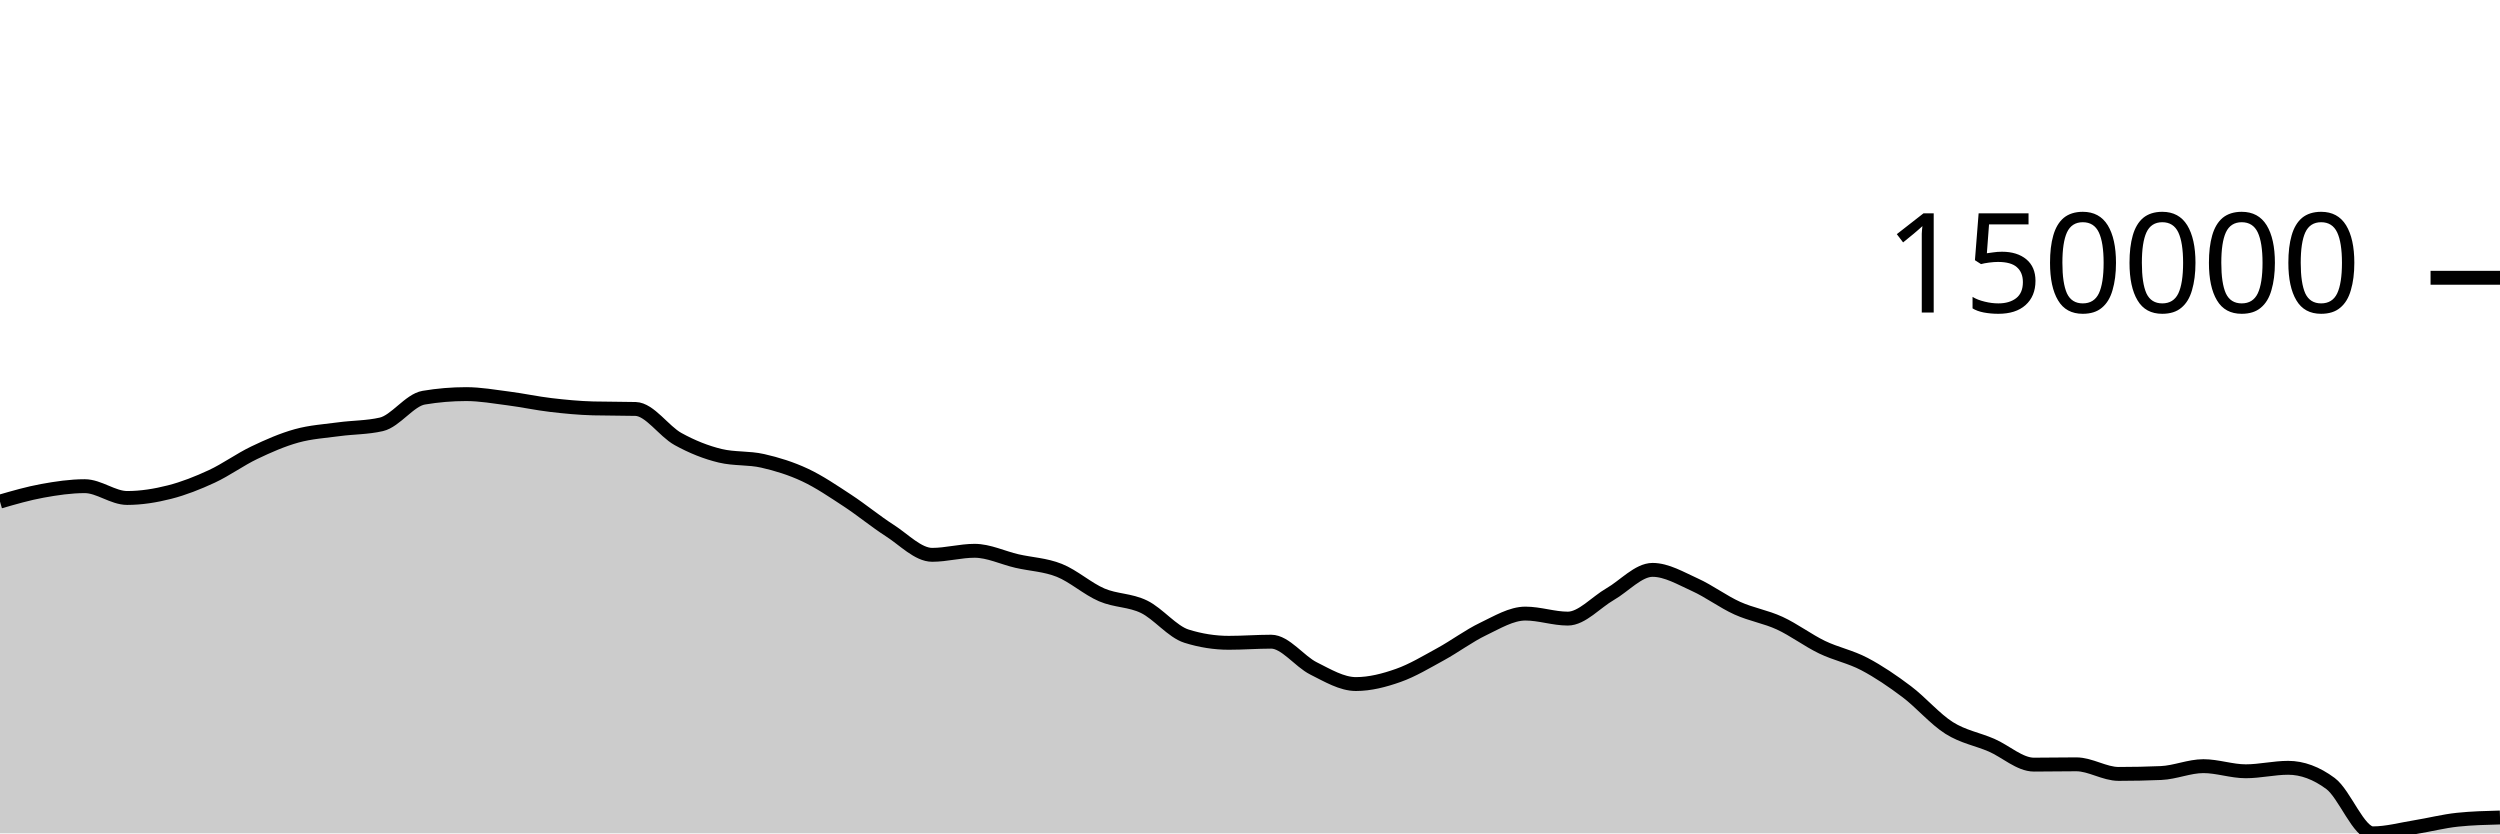
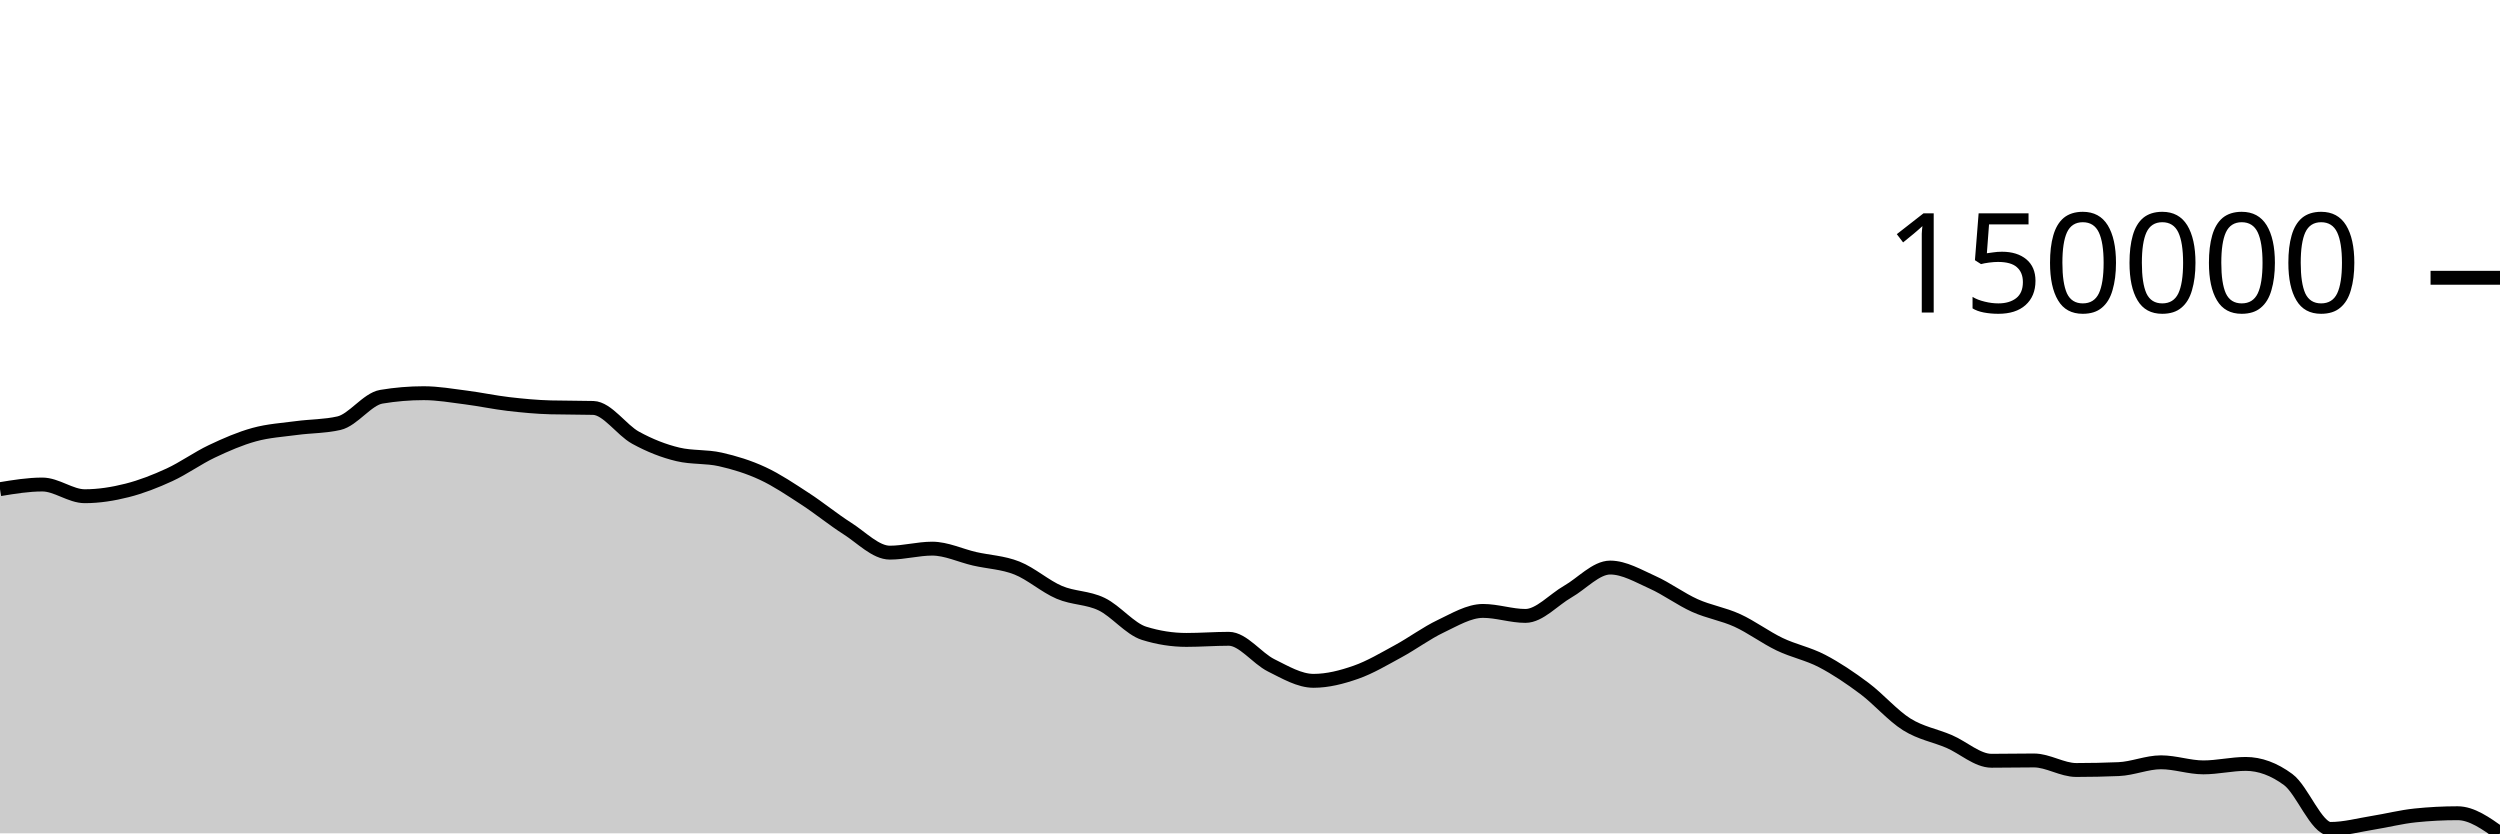
<svg xmlns="http://www.w3.org/2000/svg" viewBox="0 0 180 60">
  <g transform="translate(0,20)">
-     <path class="area" fill="rgba(0, 0, 0, 0.2)" d="M0,16.115C1.017,15.821,2.034,15.526,3.051,15.341C4.068,15.156,5.085,15.004,6.102,15.004C7.119,15.004,8.136,15.854,9.153,15.854C10.169,15.854,11.186,15.691,12.203,15.432C13.22,15.173,14.237,14.771,15.254,14.299C16.271,13.826,17.288,13.083,18.305,12.597C19.322,12.11,20.339,11.665,21.356,11.383C22.373,11.101,23.39,11.042,24.407,10.904C25.424,10.766,26.441,10.787,27.458,10.553C28.475,10.319,29.492,8.804,30.508,8.633C31.525,8.462,32.542,8.376,33.559,8.376C34.576,8.376,35.593,8.558,36.61,8.689C37.627,8.82,38.644,9.042,39.661,9.161C40.678,9.281,41.695,9.378,42.712,9.405C43.729,9.432,44.746,9.418,45.763,9.445C46.78,9.473,47.797,11.046,48.814,11.608C49.831,12.17,50.847,12.576,51.864,12.818C52.881,13.061,53.898,12.951,54.915,13.182C55.932,13.413,56.949,13.727,57.966,14.203C58.983,14.68,60,15.374,61.017,16.04C62.034,16.707,63.051,17.55,64.068,18.202C65.085,18.853,66.102,19.948,67.119,19.948C68.136,19.948,69.153,19.657,70.169,19.657C71.186,19.657,72.203,20.16,73.22,20.395C74.237,20.629,75.254,20.66,76.271,21.066C77.288,21.472,78.305,22.394,79.322,22.831C80.339,23.268,81.356,23.193,82.373,23.688C83.39,24.183,84.407,25.482,85.424,25.802C86.441,26.122,87.458,26.282,88.475,26.282C89.492,26.282,90.508,26.201,91.525,26.201C92.542,26.201,93.559,27.619,94.576,28.127C95.593,28.636,96.61,29.252,97.627,29.252C98.644,29.252,99.661,28.988,100.678,28.629C101.695,28.27,102.712,27.655,103.729,27.099C104.746,26.543,105.763,25.779,106.78,25.292C107.797,24.805,108.814,24.178,109.831,24.178C110.847,24.178,111.864,24.54,112.881,24.54C113.898,24.54,114.915,23.361,115.932,22.777C116.949,22.192,117.966,21.031,118.983,21.031C120,21.031,121.017,21.643,122.034,22.102C123.051,22.562,124.068,23.328,125.085,23.788C126.102,24.249,127.119,24.399,128.136,24.867C129.153,25.335,130.169,26.106,131.186,26.597C132.203,27.087,133.22,27.277,134.237,27.811C135.254,28.346,136.271,29.036,137.288,29.803C138.305,30.57,139.322,31.772,140.339,32.413C141.356,33.055,142.373,33.213,143.39,33.653C144.407,34.093,145.424,35.053,146.441,35.053C147.458,35.053,148.475,35.031,149.492,35.031C150.508,35.031,151.525,35.722,152.542,35.722C153.559,35.722,154.576,35.701,155.593,35.658C156.61,35.615,157.627,35.163,158.644,35.163C159.661,35.163,160.678,35.532,161.695,35.532C162.712,35.532,163.729,35.282,164.746,35.282C165.763,35.282,166.78,35.659,167.797,36.413C168.814,37.167,169.831,40,170.847,40C171.864,40,172.881,39.716,173.898,39.553C174.915,39.389,175.932,39.124,176.949,39.019C177.966,38.913,178.983,38.886,180,38.86L180,40C178.983,40,177.966,40,176.949,40C175.932,40,174.915,40,173.898,40C172.881,40,171.864,40,170.847,40C169.831,40,168.814,40,167.797,40C166.78,40,165.763,40,164.746,40C163.729,40,162.712,40,161.695,40C160.678,40,159.661,40,158.644,40C157.627,40,156.61,40,155.593,40C154.576,40,153.559,40,152.542,40C151.525,40,150.508,40,149.492,40C148.475,40,147.458,40,146.441,40C145.424,40,144.407,40,143.39,40C142.373,40,141.356,40,140.339,40C139.322,40,138.305,40,137.288,40C136.271,40,135.254,40,134.237,40C133.22,40,132.203,40,131.186,40C130.169,40,129.153,40,128.136,40C127.119,40,126.102,40,125.085,40C124.068,40,123.051,40,122.034,40C121.017,40,120,40,118.983,40C117.966,40,116.949,40,115.932,40C114.915,40,113.898,40,112.881,40C111.864,40,110.847,40,109.831,40C108.814,40,107.797,40,106.78,40C105.763,40,104.746,40,103.729,40C102.712,40,101.695,40,100.678,40C99.661,40,98.644,40,97.627,40C96.61,40,95.593,40,94.576,40C93.559,40,92.542,40,91.525,40C90.508,40,89.492,40,88.475,40C87.458,40,86.441,40,85.424,40C84.407,40,83.39,40,82.373,40C81.356,40,80.339,40,79.322,40C78.305,40,77.288,40,76.271,40C75.254,40,74.237,40,73.22,40C72.203,40,71.186,40,70.169,40C69.153,40,68.136,40,67.119,40C66.102,40,65.085,40,64.068,40C63.051,40,62.034,40,61.017,40C60,40,58.983,40,57.966,40C56.949,40,55.932,40,54.915,40C53.898,40,52.881,40,51.864,40C50.847,40,49.831,40,48.814,40C47.797,40,46.78,40,45.763,40C44.746,40,43.729,40,42.712,40C41.695,40,40.678,40,39.661,40C38.644,40,37.627,40,36.61,40C35.593,40,34.576,40,33.559,40C32.542,40,31.525,40,30.508,40C29.492,40,28.475,40,27.458,40C26.441,40,25.424,40,24.407,40C23.39,40,22.373,40,21.356,40C20.339,40,19.322,40,18.305,40C17.288,40,16.271,40,15.254,40C14.237,40,13.22,40,12.203,40C11.186,40,10.169,40,9.153,40C8.136,40,7.119,40,6.102,40C5.085,40,4.068,40,3.051,40C2.034,40,1.017,40,0,40Z" />
-     <path class="line" stroke="black" fill="none" d="M0,16.115C1.017,15.821,2.034,15.526,3.051,15.341C4.068,15.156,5.085,15.004,6.102,15.004C7.119,15.004,8.136,15.854,9.153,15.854C10.169,15.854,11.186,15.691,12.203,15.432C13.22,15.173,14.237,14.771,15.254,14.299C16.271,13.826,17.288,13.083,18.305,12.597C19.322,12.11,20.339,11.665,21.356,11.383C22.373,11.101,23.39,11.042,24.407,10.904C25.424,10.766,26.441,10.787,27.458,10.553C28.475,10.319,29.492,8.804,30.508,8.633C31.525,8.462,32.542,8.376,33.559,8.376C34.576,8.376,35.593,8.558,36.61,8.689C37.627,8.82,38.644,9.042,39.661,9.161C40.678,9.281,41.695,9.378,42.712,9.405C43.729,9.432,44.746,9.418,45.763,9.445C46.78,9.473,47.797,11.046,48.814,11.608C49.831,12.17,50.847,12.576,51.864,12.818C52.881,13.061,53.898,12.951,54.915,13.182C55.932,13.413,56.949,13.727,57.966,14.203C58.983,14.68,60,15.374,61.017,16.04C62.034,16.707,63.051,17.55,64.068,18.202C65.085,18.853,66.102,19.948,67.119,19.948C68.136,19.948,69.153,19.657,70.169,19.657C71.186,19.657,72.203,20.16,73.22,20.395C74.237,20.629,75.254,20.66,76.271,21.066C77.288,21.472,78.305,22.394,79.322,22.831C80.339,23.268,81.356,23.193,82.373,23.688C83.39,24.183,84.407,25.482,85.424,25.802C86.441,26.122,87.458,26.282,88.475,26.282C89.492,26.282,90.508,26.201,91.525,26.201C92.542,26.201,93.559,27.619,94.576,28.127C95.593,28.636,96.61,29.252,97.627,29.252C98.644,29.252,99.661,28.988,100.678,28.629C101.695,28.27,102.712,27.655,103.729,27.099C104.746,26.543,105.763,25.779,106.78,25.292C107.797,24.805,108.814,24.178,109.831,24.178C110.847,24.178,111.864,24.54,112.881,24.54C113.898,24.54,114.915,23.361,115.932,22.777C116.949,22.192,117.966,21.031,118.983,21.031C120,21.031,121.017,21.643,122.034,22.102C123.051,22.562,124.068,23.328,125.085,23.788C126.102,24.249,127.119,24.399,128.136,24.867C129.153,25.335,130.169,26.106,131.186,26.597C132.203,27.087,133.22,27.277,134.237,27.811C135.254,28.346,136.271,29.036,137.288,29.803C138.305,30.57,139.322,31.772,140.339,32.413C141.356,33.055,142.373,33.213,143.39,33.653C144.407,34.093,145.424,35.053,146.441,35.053C147.458,35.053,148.475,35.031,149.492,35.031C150.508,35.031,151.525,35.722,152.542,35.722C153.559,35.722,154.576,35.701,155.593,35.658C156.61,35.615,157.627,35.163,158.644,35.163C159.661,35.163,160.678,35.532,161.695,35.532C162.712,35.532,163.729,35.282,164.746,35.282C165.763,35.282,166.78,35.659,167.797,36.413C168.814,37.167,169.831,40,170.847,40C171.864,40,172.881,39.716,173.898,39.553C174.915,39.389,175.932,39.124,176.949,39.019C177.966,38.913,178.983,38.886,180,38.86" />
+     <path class="area" fill="rgba(0, 0, 0, 0.2)" d="M0,15.22C1.017,15.052,2.034,14.885,3.051,14.885C4.068,14.885,5.085,15.728,6.102,15.728C7.119,15.728,8.136,15.567,9.153,15.309C10.169,15.052,11.186,14.655,12.203,14.186C13.22,13.717,14.237,12.979,15.254,12.497C16.271,12.015,17.288,11.572,18.305,11.293C19.322,11.013,20.339,10.955,21.356,10.818C22.373,10.681,23.39,10.702,24.407,10.469C25.424,10.237,26.441,8.735,27.458,8.565C28.475,8.395,29.492,8.31,30.508,8.31C31.525,8.31,32.542,8.49,33.559,8.62C34.576,8.75,35.593,8.971,36.61,9.089C37.627,9.207,38.644,9.304,39.661,9.33C40.678,9.357,41.695,9.344,42.712,9.371C43.729,9.398,44.746,10.958,45.763,11.516C46.78,12.074,47.797,12.476,48.814,12.716C49.831,12.957,50.847,12.849,51.864,13.078C52.881,13.307,53.898,13.618,54.915,14.091C55.932,14.563,56.949,15.252,57.966,15.913C58.983,16.574,60,17.411,61.017,18.057C62.034,18.704,63.051,19.79,64.068,19.79C65.085,19.79,66.102,19.502,67.119,19.502C68.136,19.502,69.153,20,70.169,20.233C71.186,20.466,72.203,20.496,73.22,20.899C74.237,21.302,75.254,22.217,76.271,22.65C77.288,23.084,78.305,23.009,79.322,23.501C80.339,23.992,81.356,25.28,82.373,25.597C83.39,25.915,84.407,26.074,85.424,26.074C86.441,26.074,87.458,25.993,88.475,25.993C89.492,25.993,90.508,27.4,91.525,27.905C92.542,28.409,93.559,29.02,94.576,29.02C95.593,29.02,96.61,28.758,97.627,28.402C98.644,28.046,99.661,27.437,100.678,26.885C101.695,26.333,102.712,25.575,103.729,25.092C104.746,24.609,105.763,23.986,106.78,23.986C107.797,23.986,108.814,24.346,109.831,24.346C110.847,24.346,111.864,23.177,112.881,22.596C113.898,22.016,114.915,20.864,115.932,20.864C116.949,20.864,117.966,21.471,118.983,21.927C120,22.383,121.017,23.143,122.034,23.6C123.051,24.057,124.068,24.206,125.085,24.67C126.102,25.135,127.119,25.899,128.136,26.386C129.153,26.873,130.169,27.061,131.186,27.591C132.203,28.121,133.22,28.806,134.237,29.567C135.254,30.328,136.271,31.52,137.288,32.157C138.305,32.793,139.322,32.95,140.339,33.386C141.356,33.823,142.373,34.775,143.39,34.775C144.407,34.775,145.424,34.753,146.441,34.753C147.458,34.753,148.475,35.44,149.492,35.44C150.508,35.44,151.525,35.418,152.542,35.376C153.559,35.334,154.576,34.885,155.593,34.885C156.61,34.885,157.627,35.251,158.644,35.251C159.661,35.251,160.678,35.002,161.695,35.002C162.712,35.002,163.729,35.376,164.746,36.125C165.763,36.873,166.78,39.683,167.797,39.683C168.814,39.683,169.831,39.402,170.847,39.24C171.864,39.077,172.881,38.815,173.898,38.71C174.915,38.605,175.932,38.552,176.949,38.552C177.966,38.552,178.983,39.276,180,40L180,40C178.983,40,177.966,40,176.949,40C175.932,40,174.915,40,173.898,40C172.881,40,171.864,40,170.847,40C169.831,40,168.814,40,167.797,40C166.78,40,165.763,40,164.746,40C163.729,40,162.712,40,161.695,40C160.678,40,159.661,40,158.644,40C157.627,40,156.61,40,155.593,40C154.576,40,153.559,40,152.542,40C151.525,40,150.508,40,149.492,40C148.475,40,147.458,40,146.441,40C145.424,40,144.407,40,143.39,40C142.373,40,141.356,40,140.339,40C139.322,40,138.305,40,137.288,40C136.271,40,135.254,40,134.237,40C133.22,40,132.203,40,131.186,40C130.169,40,129.153,40,128.136,40C127.119,40,126.102,40,125.085,40C124.068,40,123.051,40,122.034,40C121.017,40,120,40,118.983,40C117.966,40,116.949,40,115.932,40C114.915,40,113.898,40,112.881,40C111.864,40,110.847,40,109.831,40C108.814,40,107.797,40,106.78,40C105.763,40,104.746,40,103.729,40C102.712,40,101.695,40,100.678,40C99.661,40,98.644,40,97.627,40C96.61,40,95.593,40,94.576,40C93.559,40,92.542,40,91.525,40C90.508,40,89.492,40,88.475,40C87.458,40,86.441,40,85.424,40C84.407,40,83.39,40,82.373,40C81.356,40,80.339,40,79.322,40C78.305,40,77.288,40,76.271,40C75.254,40,74.237,40,73.22,40C72.203,40,71.186,40,70.169,40C69.153,40,68.136,40,67.119,40C66.102,40,65.085,40,64.068,40C63.051,40,62.034,40,61.017,40C60,40,58.983,40,57.966,40C56.949,40,55.932,40,54.915,40C53.898,40,52.881,40,51.864,40C50.847,40,49.831,40,48.814,40C47.797,40,46.78,40,45.763,40C44.746,40,43.729,40,42.712,40C41.695,40,40.678,40,39.661,40C38.644,40,37.627,40,36.61,40C35.593,40,34.576,40,33.559,40C32.542,40,31.525,40,30.508,40C29.492,40,28.475,40,27.458,40C26.441,40,25.424,40,24.407,40C23.39,40,22.373,40,21.356,40C20.339,40,19.322,40,18.305,40C17.288,40,16.271,40,15.254,40C14.237,40,13.22,40,12.203,40C11.186,40,10.169,40,9.153,40C8.136,40,7.119,40,6.102,40C5.085,40,4.068,40,3.051,40C2.034,40,1.017,40,0,40Z" />
+     <path class="line" stroke="black" fill="none" d="M0,15.22C1.017,15.052,2.034,14.885,3.051,14.885C4.068,14.885,5.085,15.728,6.102,15.728C7.119,15.728,8.136,15.567,9.153,15.309C10.169,15.052,11.186,14.655,12.203,14.186C13.22,13.717,14.237,12.979,15.254,12.497C16.271,12.015,17.288,11.572,18.305,11.293C19.322,11.013,20.339,10.955,21.356,10.818C22.373,10.681,23.39,10.702,24.407,10.469C25.424,10.237,26.441,8.735,27.458,8.565C28.475,8.395,29.492,8.31,30.508,8.31C31.525,8.31,32.542,8.49,33.559,8.62C34.576,8.75,35.593,8.971,36.61,9.089C37.627,9.207,38.644,9.304,39.661,9.33C40.678,9.357,41.695,9.344,42.712,9.371C43.729,9.398,44.746,10.958,45.763,11.516C46.78,12.074,47.797,12.476,48.814,12.716C49.831,12.957,50.847,12.849,51.864,13.078C52.881,13.307,53.898,13.618,54.915,14.091C55.932,14.563,56.949,15.252,57.966,15.913C58.983,16.574,60,17.411,61.017,18.057C62.034,18.704,63.051,19.79,64.068,19.79C65.085,19.79,66.102,19.502,67.119,19.502C68.136,19.502,69.153,20,70.169,20.233C71.186,20.466,72.203,20.496,73.22,20.899C74.237,21.302,75.254,22.217,76.271,22.65C77.288,23.084,78.305,23.009,79.322,23.501C80.339,23.992,81.356,25.28,82.373,25.597C83.39,25.915,84.407,26.074,85.424,26.074C86.441,26.074,87.458,25.993,88.475,25.993C89.492,25.993,90.508,27.4,91.525,27.905C92.542,28.409,93.559,29.02,94.576,29.02C95.593,29.02,96.61,28.758,97.627,28.402C98.644,28.046,99.661,27.437,100.678,26.885C101.695,26.333,102.712,25.575,103.729,25.092C104.746,24.609,105.763,23.986,106.78,23.986C107.797,23.986,108.814,24.346,109.831,24.346C110.847,24.346,111.864,23.177,112.881,22.596C113.898,22.016,114.915,20.864,115.932,20.864C116.949,20.864,117.966,21.471,118.983,21.927C120,22.383,121.017,23.143,122.034,23.6C123.051,24.057,124.068,24.206,125.085,24.67C126.102,25.135,127.119,25.899,128.136,26.386C129.153,26.873,130.169,27.061,131.186,27.591C132.203,28.121,133.22,28.806,134.237,29.567C135.254,30.328,136.271,31.52,137.288,32.157C138.305,32.793,139.322,32.95,140.339,33.386C141.356,33.823,142.373,34.775,143.39,34.775C144.407,34.775,145.424,34.753,146.441,34.753C147.458,34.753,148.475,35.44,149.492,35.44C150.508,35.44,151.525,35.418,152.542,35.376C153.559,35.334,154.576,34.885,155.593,34.885C156.61,34.885,157.627,35.251,158.644,35.251C159.661,35.251,160.678,35.002,161.695,35.002C162.712,35.002,163.729,35.376,164.746,36.125C165.763,36.873,166.78,39.683,167.797,39.683C168.814,39.683,169.831,39.402,170.847,39.24C171.864,39.077,172.881,38.815,173.898,38.71C174.915,38.605,175.932,38.552,176.949,38.552C177.966,38.552,178.983,39.276,180,40" />
    <path class="axis-ceiling" stroke-width="1" stroke="black" fill="none" d="M175,0L180,0" />
    <text class="axis-ceiling-label" font-family="sans-serif" text-anchor="end" font-size="10px" x="170" y="2.5">150000</text>
  </g>
</svg>
